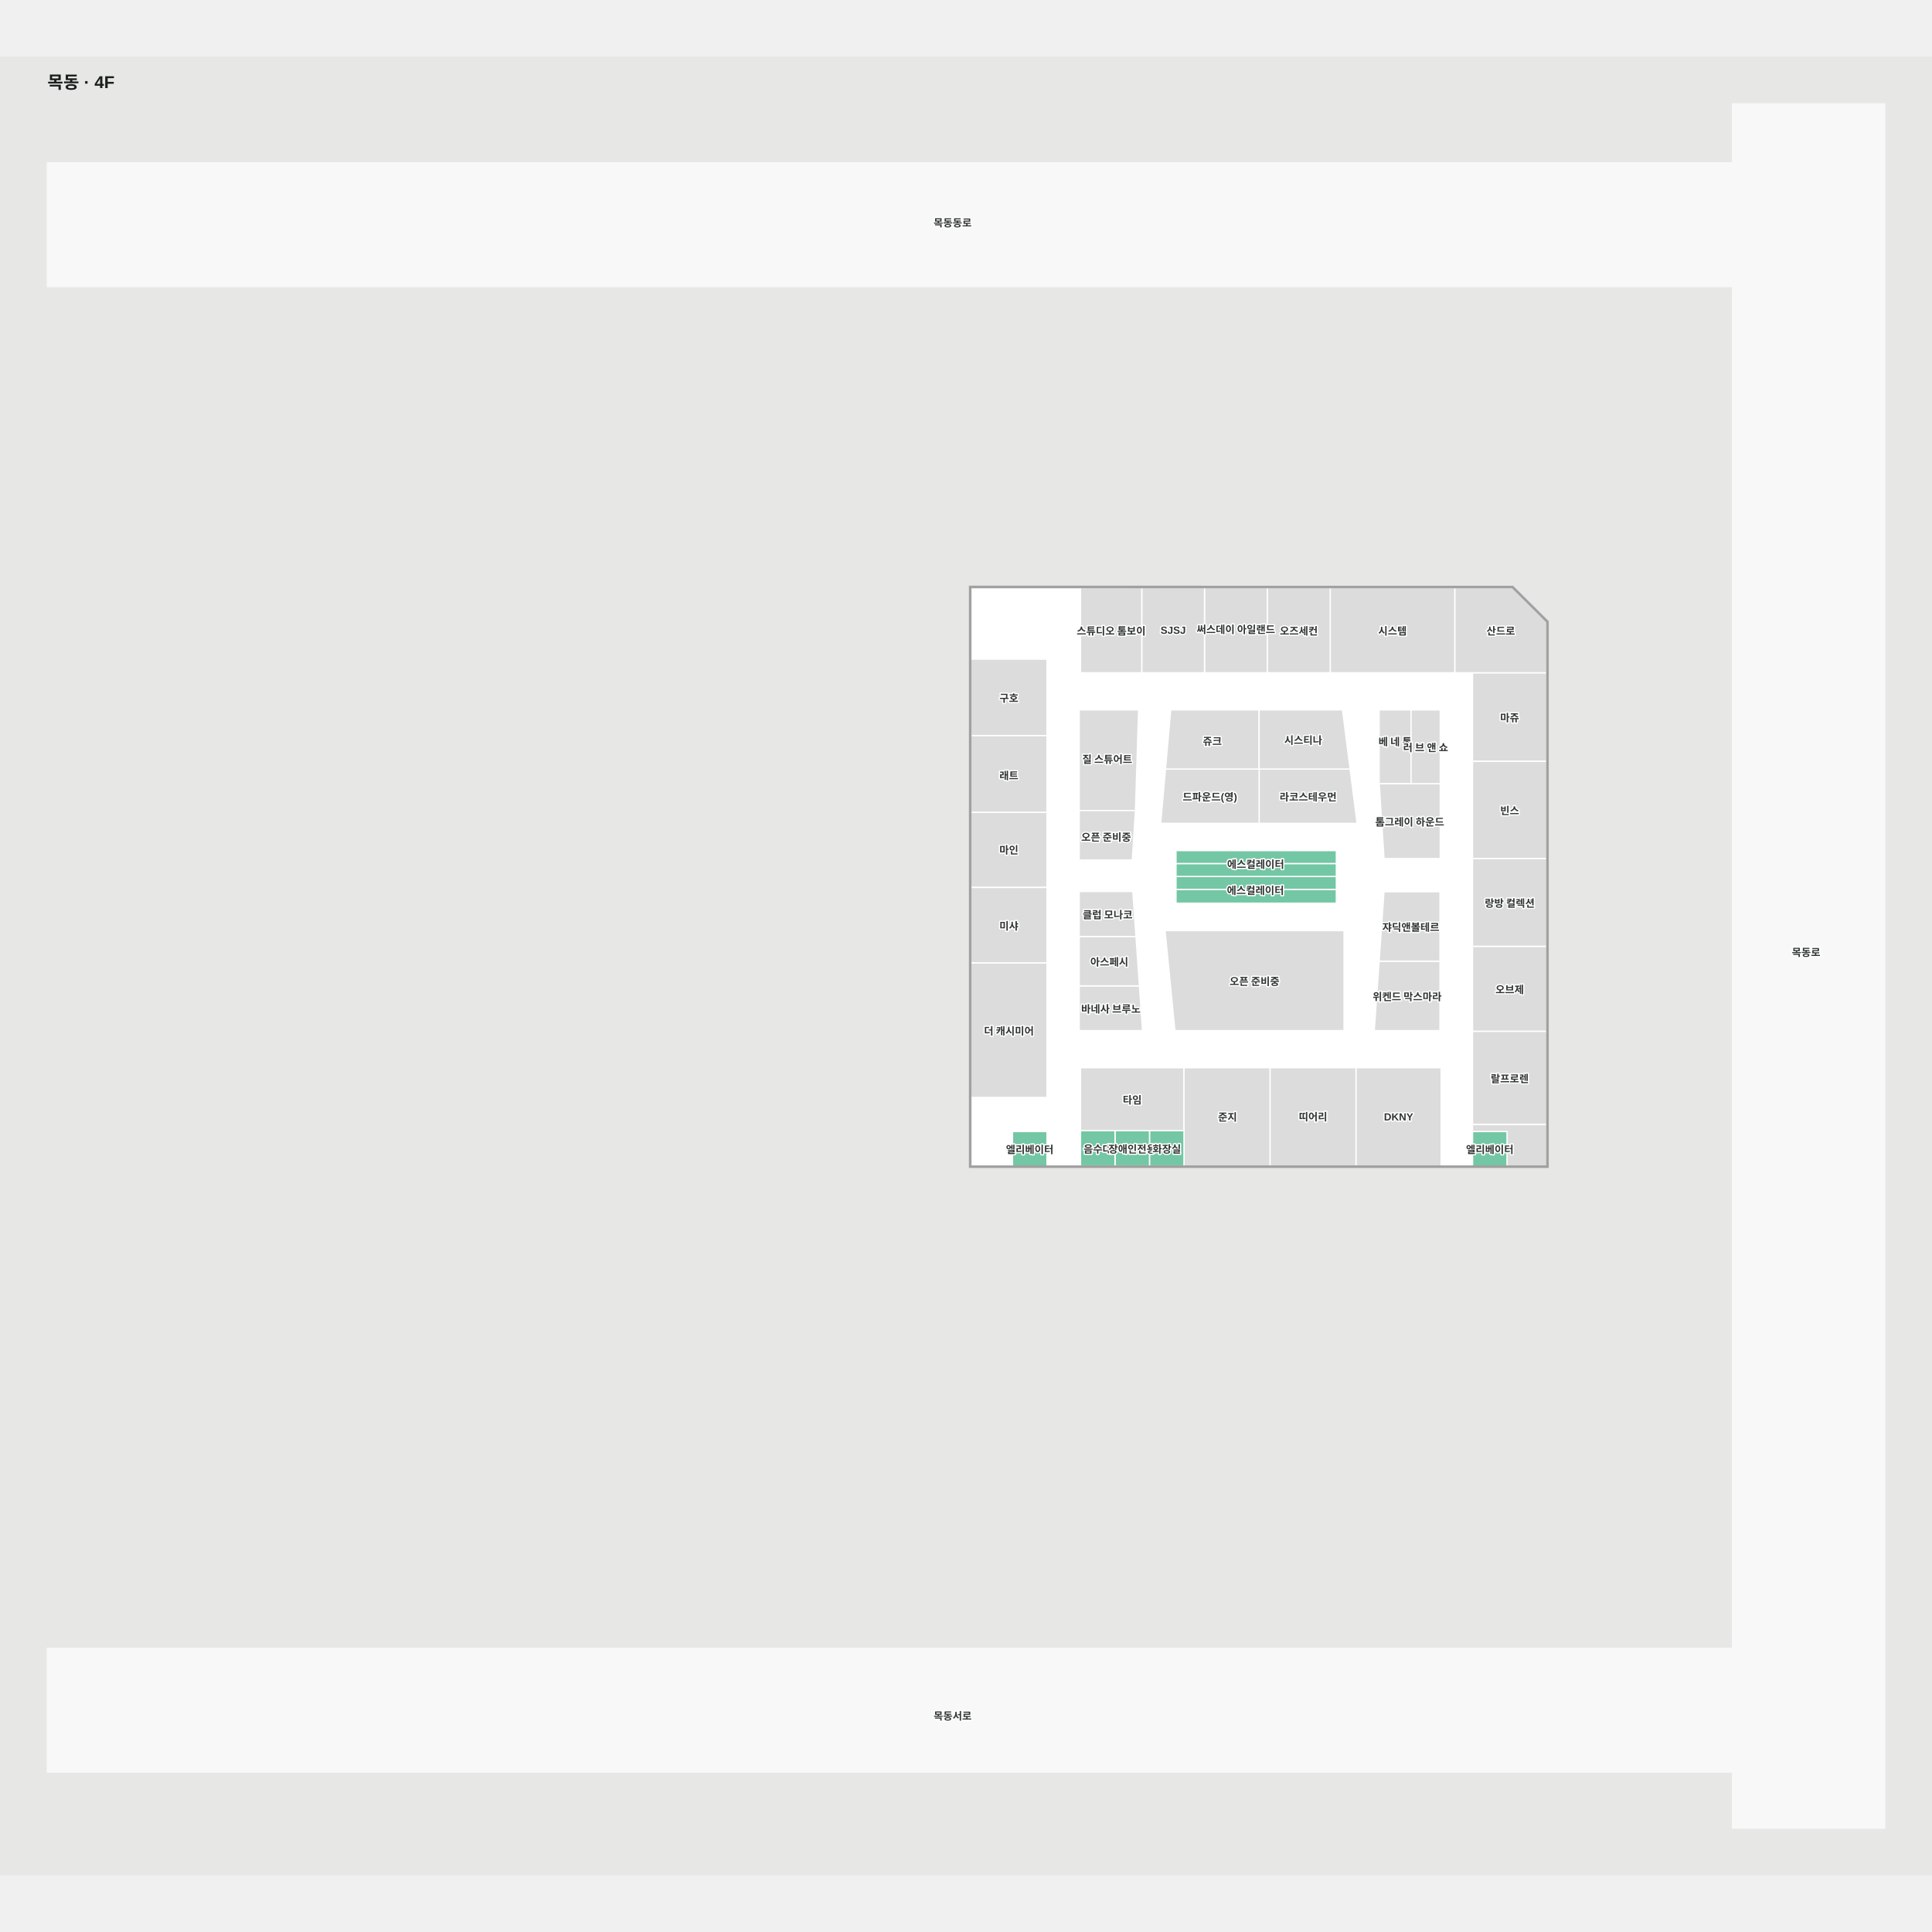
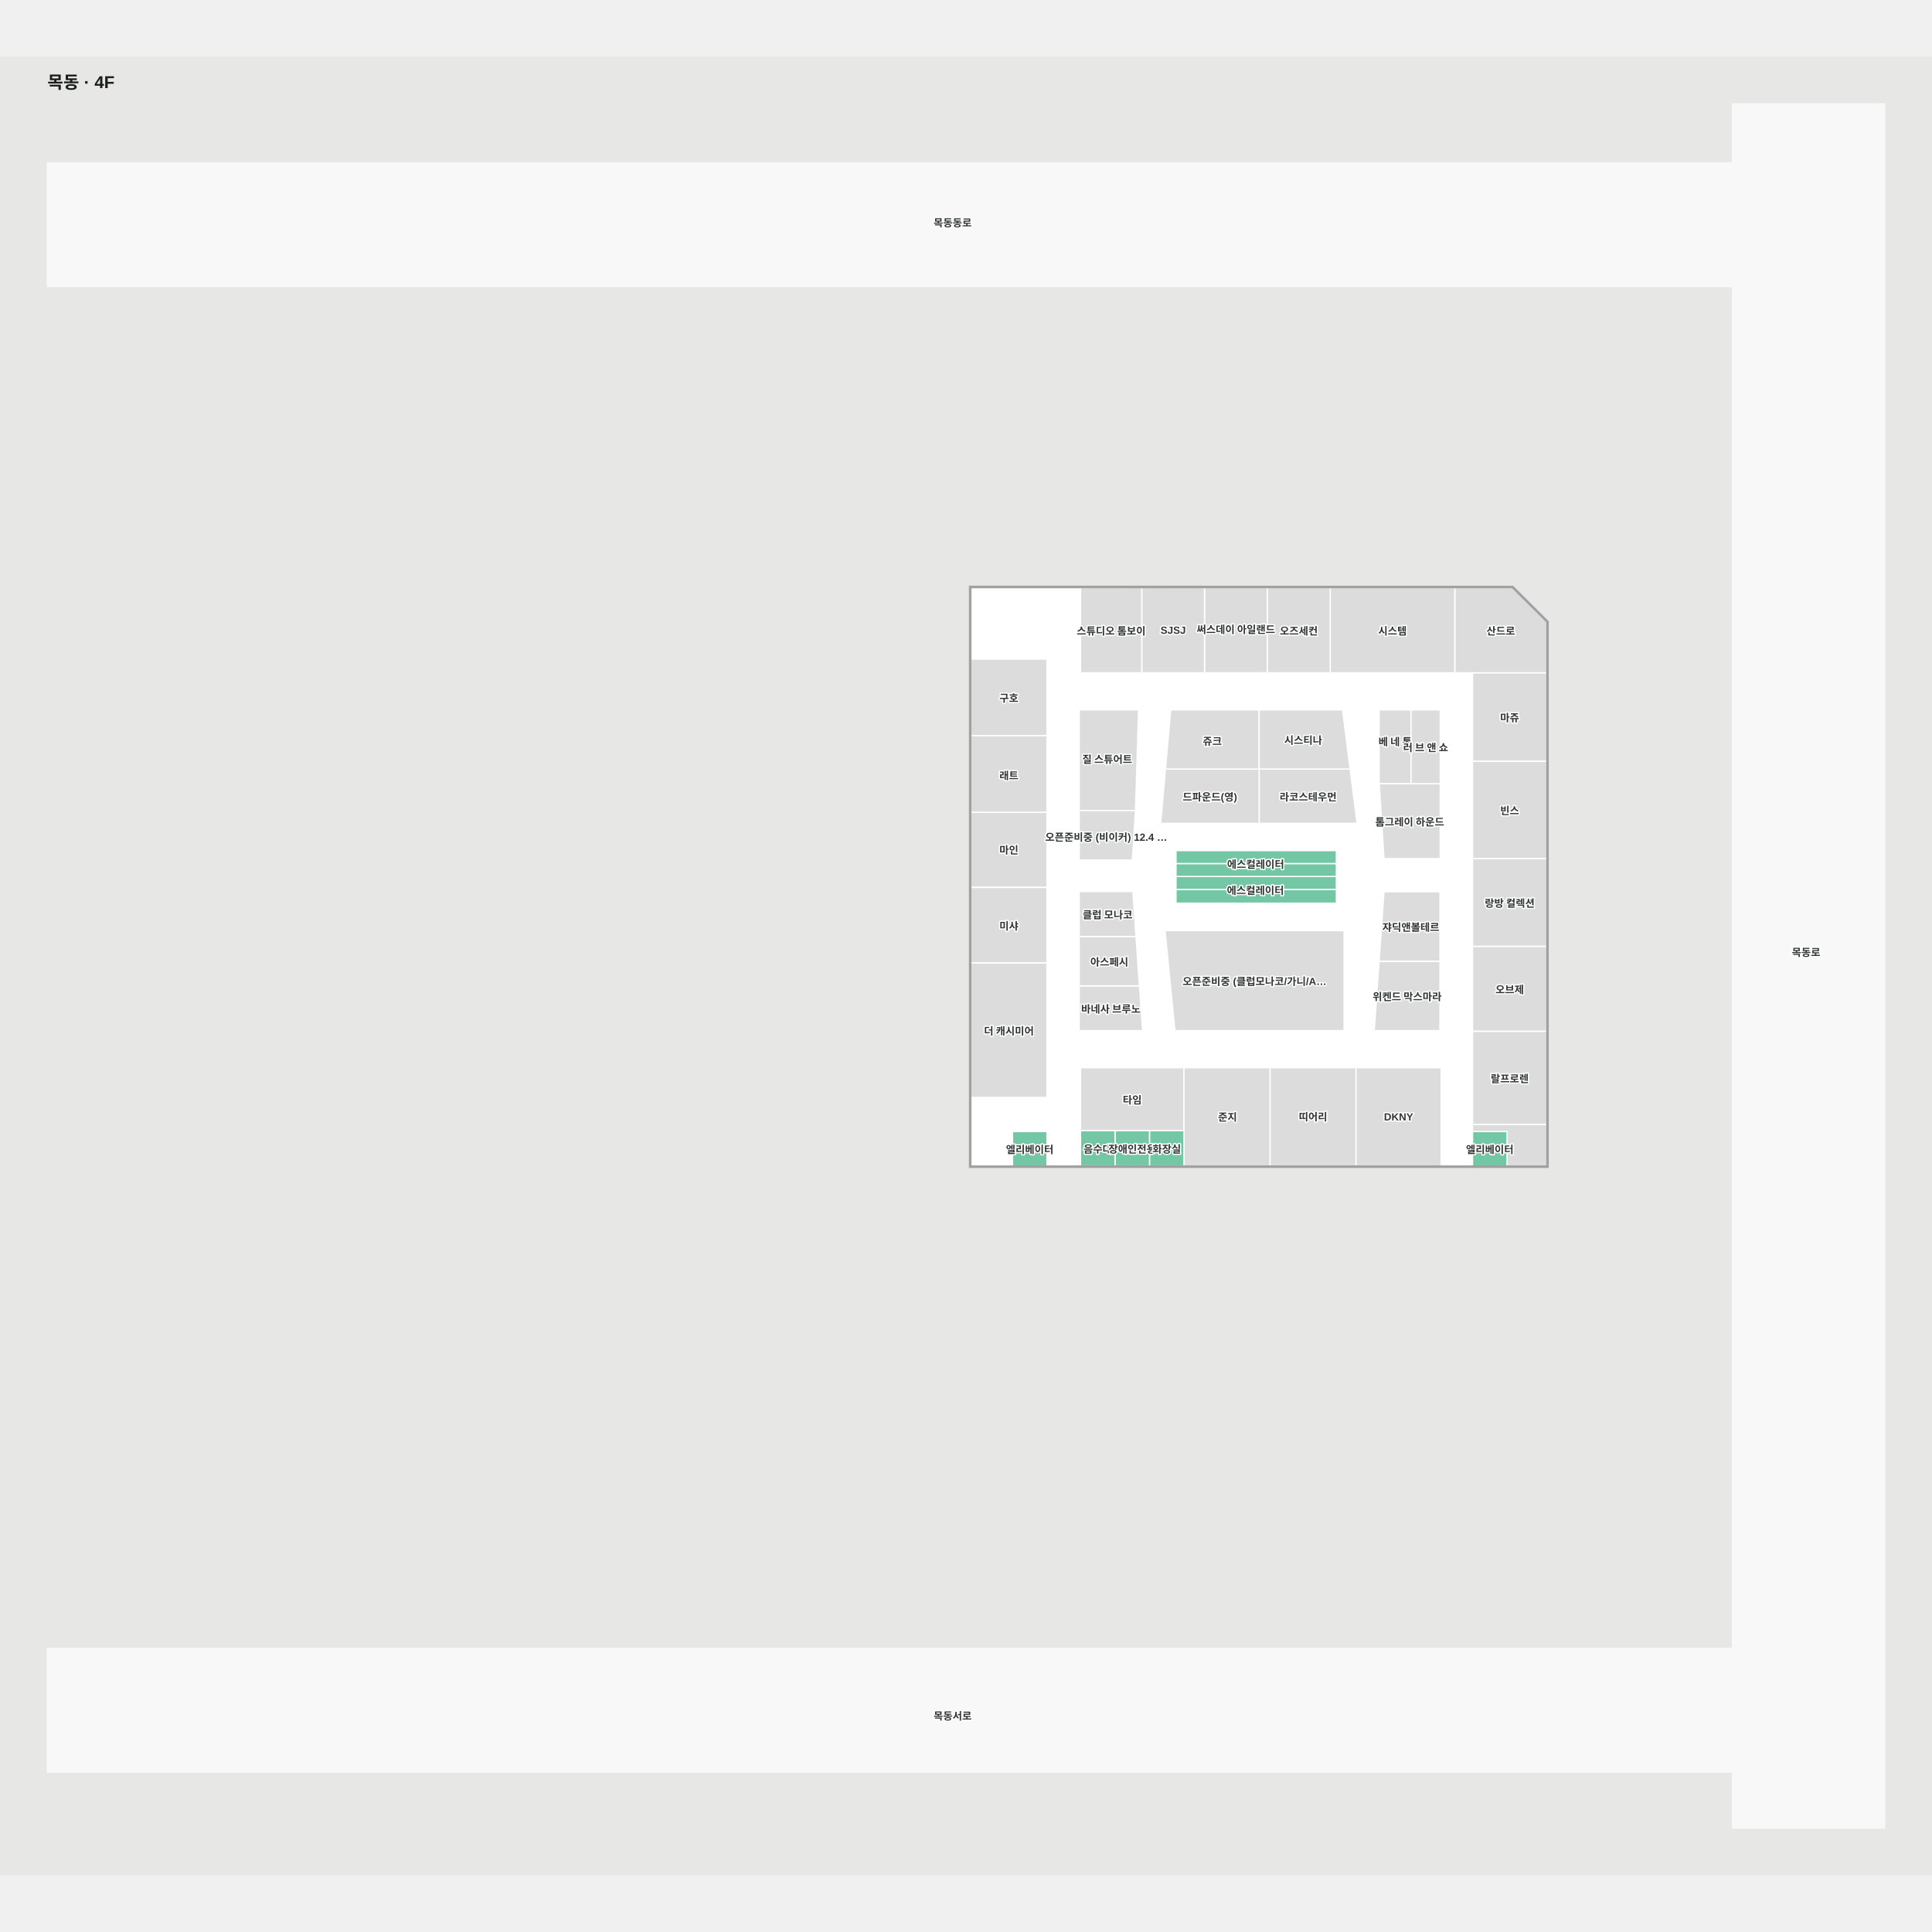
<svg xmlns="http://www.w3.org/2000/svg" viewBox="-55 -55.25 2241.034 2110" width="1200" height="1200" role="img" aria-labelledby="title desc">
  <rect x="-55" y="-55.25" width="2241.034" height="2110" fill="#e7e8e6" />
  <g>
    <polygon points="1954.65,-0.25 1954.65,68.12 0.00,68.12 0.00,211.61 1954.65,211.61 1954.65,1791.28 0.00,1791.28 0.00,1934.78 1954.65,1934.78 1954.65,1999.75 2131.03,1999.75 2131.03,-0.25" fill="#f8f8f8" fill-opacity="1" stroke="#f8f8f8" stroke-width="1.5" />
    <polygon points="1739.24,1231.77 1071.13,1231.77 1071.13,560.84 1699.19,560.92 1739.24,600.77" fill="#ffffff" fill-opacity="1" stroke="#f1ebf2" stroke-width="1.5" />
  </g>
  <g>
    <polygon points="1544.70,702.67 1544.70,788.37 1581.71,788.37 1581.71,702.67" fill="#dcdcdc" fill-opacity="1" stroke="#ffffff" stroke-width="1.5" />
    <polygon points="1544.84,788.37 1550.37,875.16 1615.61,875.16 1615.61,788.37" fill="#dcdcdc" fill-opacity="1" stroke="#ffffff" stroke-width="1.5" />
    <polygon points="1511.07,771.29 1405.52,771.29 1405.52,834.25 1519.13,834.25" fill="#dcdcdc" fill-opacity="1" stroke="#ffffff" stroke-width="1.5" />
    <polygon points="1296.91,771.29 1291.36,834.25 1405.52,834.25 1405.52,771.29" fill="#dcdcdc" fill-opacity="1" stroke="#ffffff" stroke-width="1.5" />
    <polygon points="1405.52,702.67 1302.97,702.67 1296.91,771.29 1405.52,771.29" fill="#dcdcdc" fill-opacity="1" stroke="#ffffff" stroke-width="1.5" />
    <polygon points="1511.07,771.29 1502.27,702.67 1405.52,702.67 1405.52,771.29" fill="#dcdcdc" fill-opacity="1" stroke="#ffffff" stroke-width="1.5" />
    <polygon points="1196.82,702.67 1196.82,819.42 1262.11,819.42 1265.74,702.67" fill="#dcdcdc" fill-opacity="1" stroke="#ffffff" stroke-width="1.5" />
    <polygon points="1196.82,876.82 1258.46,876.82 1262.11,819.42 1196.82,819.42" fill="#dcdcdc" fill-opacity="1" stroke="#ffffff" stroke-width="1.5" />
    <polygon points="1071.13,821.42 1071.13,908.62 1159.46,908.62 1159.46,821.42" fill="#dcdcdc" fill-opacity="1" stroke="#ffffff" stroke-width="1.5" />
    <polygon points="1159.46,643.75 1071.13,643.75 1071.13,732.58 1159.46,732.58" fill="#dcdcdc" fill-opacity="1" stroke="#ffffff" stroke-width="1.5" />
    <polygon points="1159.46,732.58 1071.13,732.58 1071.13,821.42 1159.46,821.42" fill="#dcdcdc" fill-opacity="1" stroke="#ffffff" stroke-width="1.5" />
    <polygon points="1071.13,996.24 1159.46,996.24 1159.46,908.62 1071.13,908.62" fill="#dcdcdc" fill-opacity="1" stroke="#ffffff" stroke-width="1.5" />
    <polygon points="1071.13,1152.24 1159.46,1152.24 1159.46,996.24 1071.13,996.24" fill="#dcdcdc" fill-opacity="1" stroke="#ffffff" stroke-width="1.5" />
    <polygon points="1418.14,1117.72 1418.14,1231.77 1517.98,1231.77 1517.98,1117.72" fill="#dcdcdc" fill-opacity="1" stroke="#ffffff" stroke-width="1.5" />
    <polygon points="1616.64,1117.72 1517.98,1117.72 1517.98,1231.77 1616.64,1231.77" fill="#dcdcdc" fill-opacity="1" stroke="#ffffff" stroke-width="1.5" />
    <polygon points="1198.36,1117.72 1198.36,1190.75 1318.36,1190.75 1318.36,1117.72" fill="#dcdcdc" fill-opacity="1" stroke="#ffffff" stroke-width="1.5" />
    <polygon points="1318.36,1117.72 1318.36,1190.75 1318.36,1231.77 1418.14,1231.77 1418.14,1117.72" fill="#dcdcdc" fill-opacity="1" stroke="#ffffff" stroke-width="1.5" />
    <polygon points="1739.24,762.17 1653.10,762.17 1653.10,875.16 1739.24,875.16" fill="#dcdcdc" fill-opacity="1" stroke="#ffffff" stroke-width="1.5" />
    <polygon points="1739.24,659.62 1653.10,659.62 1653.10,762.17 1739.24,762.17" fill="#dcdcdc" fill-opacity="1" stroke="#ffffff" stroke-width="1.5" />
    <polygon points="1739.24,976.90 1653.10,976.90 1653.10,1075.57 1739.24,1075.57" fill="#dcdcdc" fill-opacity="1" stroke="#ffffff" stroke-width="1.5" />
    <polygon points="1653.10,1075.57 1653.10,1183.60 1739.24,1183.60 1739.24,1075.57" fill="#dcdcdc" fill-opacity="1" stroke="#ffffff" stroke-width="1.5" />
    <polygon points="1739.24,875.16 1653.10,875.16 1653.10,976.90 1739.24,976.90" fill="#dcdcdc" fill-opacity="1" stroke="#ffffff" stroke-width="1.5" />
    <polygon points="1739.24,600.77 1699.19,560.92 1632.47,560.91 1632.47,659.62 1653.10,659.62 1739.24,659.62" fill="#dcdcdc" fill-opacity="1" stroke="#ffffff" stroke-width="1.5" />
    <polygon points="1487.98,560.89 1487.98,659.62 1632.47,659.62 1632.47,560.91" fill="#dcdcdc" fill-opacity="1" stroke="#ffffff" stroke-width="1.5" />
    <polygon points="1198.36,560.85 1198.36,659.62 1269.52,659.62 1269.52,560.86" fill="#dcdcdc" fill-opacity="1" stroke="#ffffff" stroke-width="1.5" />
    <polygon points="1653.10,1231.77 1739.24,1231.77 1739.24,1183.60 1653.10,1183.60" fill="#dcdcdc" fill-opacity="1" stroke="#ffffff" stroke-width="1.5" />
    <polygon points="1342.15,560.87 1342.15,659.62 1415.06,659.62 1415.06,560.88" fill="#dcdcdc" fill-opacity="1" stroke="#ffffff" stroke-width="1.5" />
    <polygon points="1415.06,560.88 1415.06,659.62 1487.98,659.62 1487.98,560.89" fill="#dcdcdc" fill-opacity="1" stroke="#ffffff" stroke-width="1.5" />
    <polygon points="1269.52,560.86 1269.52,659.62 1342.15,659.62 1342.15,560.87" fill="#dcdcdc" fill-opacity="1" stroke="#ffffff" stroke-width="1.5" />
    <polygon points="1544.70,994.17 1539.04,1074.74 1615.33,1074.74 1615.33,994.17" fill="#dcdcdc" fill-opacity="1" stroke="#ffffff" stroke-width="1.5" />
    <polygon points="1615.33,913.59 1550.37,913.59 1544.70,994.17 1615.33,994.17" fill="#dcdcdc" fill-opacity="1" stroke="#ffffff" stroke-width="1.5" />
    <polygon points="1296.41,958.72 1307.84,1074.74 1504.05,1074.74 1504.05,958.72" fill="#dcdcdc" fill-opacity="1" stroke="#ffffff" stroke-width="1.5" />
    <polygon points="1196.82,1022.78 1196.82,1074.74 1270.35,1074.74 1266.70,1022.78" fill="#dcdcdc" fill-opacity="1" stroke="#ffffff" stroke-width="1.5" />
    <polygon points="1262.68,965.56 1196.82,965.56 1196.82,1022.78 1266.70,1022.78" fill="#dcdcdc" fill-opacity="1" stroke="#ffffff" stroke-width="1.5" />
    <polygon points="1259.02,913.31 1196.82,913.31 1196.82,965.56 1262.68,965.56" fill="#dcdcdc" fill-opacity="1" stroke="#ffffff" stroke-width="1.5" />
    <polygon points="1318.36,1190.75 1278.36,1190.75 1278.36,1231.71 1318.36,1231.71" fill="#73c7a4" fill-opacity="1" stroke="#ffffff" stroke-width="1.5" />
    <polygon points="1278.36,1190.75 1238.36,1190.75 1238.36,1231.71 1278.36,1231.71" fill="#73c7a4" fill-opacity="1" stroke="#ffffff" stroke-width="1.5" />
    <polygon points="1238.36,1190.75 1198.36,1190.75 1198.36,1231.71 1238.36,1231.71" fill="#73c7a4" fill-opacity="1" stroke="#ffffff" stroke-width="1.5" />
    <polygon points="1309.10,926.89 1495.10,926.89 1495.10,910.89 1309.10,910.89" fill="#73c7a4" fill-opacity="1" stroke="#ffffff" stroke-width="1.5" />
    <polygon points="1309.10,895.89 1309.10,910.89 1495.10,910.89 1495.10,895.89" fill="#73c7a4" fill-opacity="1" stroke="#ffffff" stroke-width="1.5" />
    <polygon points="1495.10,880.89 1309.10,880.89 1309.10,895.89 1495.10,895.89" fill="#73c7a4" fill-opacity="1" stroke="#ffffff" stroke-width="1.5" />
    <polygon points="1495.10,865.89 1309.10,865.89 1309.10,880.89 1495.10,880.89" fill="#73c7a4" fill-opacity="1" stroke="#ffffff" stroke-width="1.5" />
    <polygon points="1159.46,1191.77 1119.46,1191.77 1119.46,1231.77 1159.46,1231.77" fill="#73c7a4" fill-opacity="1" stroke="#ffffff" stroke-width="1.5" />
    <polygon points="1653.10,1191.77 1653.10,1231.77 1693.10,1231.77 1693.10,1191.77" fill="#73c7a4" fill-opacity="1" stroke="#ffffff" stroke-width="1.5" />
    <polygon points="1615.65,702.67 1581.71,702.67 1581.71,788.32 1615.65,788.32" fill="#dcdcdc" fill-opacity="1" stroke="#ffffff" stroke-width="1.5" />
    <polygon points="1739.24,604.29 1739.24,1231.77 1071.13,1231.77 1071.13,560.84 1699.19,560.92 1739.24,600.77 1739.24,604.29 1740.74,604.29 1740.74,600.12 1699.79,559.42 1069.63,559.34 1069.63,1233.27 1740.74,1233.27 1740.74,604.29" fill="#a1a1a1" fill-opacity="1" stroke="#a1a1a1" stroke-width="1.5" />
  </g>
  <g font-family="Arial, 'Noto Sans KR', sans-serif" font-size="12" font-weight="600" fill="#303633" stroke="#fff" stroke-width="3" paint-order="stroke" stroke-linejoin="round">
    <text x="1567.308" y="1174.746" text-anchor="middle" dominant-baseline="central">DKNY</text>
    <text x="1468.058" y="1173.789" text-anchor="middle" dominant-baseline="central">띠어리</text>
    <text x="1229.753" y="939.433" text-anchor="middle" dominant-baseline="central">클럽 모나코</text>
    <text x="1581.517" y="953.877" text-anchor="middle" dominant-baseline="central">쟈딕앤볼테르</text>
    <text x="1577.184" y="1034.455" text-anchor="middle" dominant-baseline="central">위켄드 막스마라</text>
    <text x="1696.169" y="1129.585" text-anchor="middle" dominant-baseline="central">랄프로렌</text>
    <text x="1696.169" y="1026.234" text-anchor="middle" dominant-baseline="central">오브제</text>
    <text x="1115.297" y="1074.242" text-anchor="middle" dominant-baseline="central">더 캐시미어</text>
    <text x="1115.297" y="952.433" text-anchor="middle" dominant-baseline="central">미샤</text>
    <text x="1231.762" y="994.166" text-anchor="middle" dominant-baseline="central">아스페시</text>
    <text x="1696.169" y="926.031" text-anchor="middle" dominant-baseline="central">랑방 컬렉션</text>
    <text x="1258.356" y="1154.234" text-anchor="middle" dominant-baseline="central">타임</text>
    <text x="1115.297" y="778.022" text-anchor="middle" dominant-baseline="central">래트</text>
-     <text x="1228.12" y="849.465" text-anchor="middle" dominant-baseline="central">오픈 준비중</text>
+     <text x="1228.12" y="849.465" text-anchor="middle" dominant-baseline="central">오픈준비중 (비이커) 12.4 …</text>
    <text x="1351.219" y="738.184" text-anchor="middle" dominant-baseline="central">쥬크</text>
    <text x="1378.607" y="608.512" text-anchor="middle" dominant-baseline="central">써스데이 아일랜드</text>
    <text x="1462.329" y="802.773" text-anchor="middle" dominant-baseline="central">라코스테우먼</text>
    <text x="1580.225" y="831.765" text-anchor="middle" dominant-baseline="central">톰그레이 하운드</text>
    <text x="1696.169" y="818.666" text-anchor="middle" dominant-baseline="central">빈스</text>
    <text x="1696.169" y="710.891" text-anchor="middle" dominant-baseline="central">마쥬</text>
    <text x="1115.297" y="688.166" text-anchor="middle" dominant-baseline="central">구호</text>
    <text x="1305.835" y="610.24" text-anchor="middle" dominant-baseline="central">SJSJ</text>
    <text x="1451.521" y="610.25" text-anchor="middle" dominant-baseline="central">오즈세컨</text>
    <text x="1560.224" y="610.255" text-anchor="middle" dominant-baseline="central">시스템</text>
    <text x="1685.855" y="610.265" text-anchor="middle" dominant-baseline="central">산드로</text>
    <text x="1050" y="136.765" text-anchor="middle" dominant-baseline="central">목동동로</text>
    <text x="2040" y="983" text-anchor="middle" dominant-baseline="central">목동로</text>
    <text x="1050" y="1868.794" text-anchor="middle" dominant-baseline="central">목동서로</text>
    <text x="1368.863" y="1174.13" text-anchor="middle" dominant-baseline="central">준지</text>
    <text x="1563.269" y="738.71" text-anchor="middle" dominant-baseline="central">베 네 통</text>
    <text x="1348.441" y="802.773" text-anchor="middle" dominant-baseline="central">드파운드(영)</text>
    <text x="1139.462" y="1211.768" text-anchor="middle" dominant-baseline="central">엘리베이터</text>
    <text x="1218.356" y="1211.229" text-anchor="middle" dominant-baseline="central">음수대</text>
    <text x="1258.356" y="1211.229" text-anchor="middle" dominant-baseline="central">장애인전용</text>
    <text x="1298.356" y="1211.229" text-anchor="middle" dominant-baseline="central">화장실</text>
    <text x="1401.479" y="880.901" text-anchor="middle" dominant-baseline="central">에스컬레이터</text>
    <text x="1673.097" y="1211.768" text-anchor="middle" dominant-baseline="central">엘리베이터</text>
    <text x="1401.234" y="911.215" text-anchor="middle" dominant-baseline="central">에스컬레이터</text>
    <text x="1456.673" y="736.983" text-anchor="middle" dominant-baseline="central">시스티나</text>
    <text x="1233.938" y="610.235" text-anchor="middle" dominant-baseline="central">스튜디오 톰보이</text>
    <text x="1598.68" y="745.496" text-anchor="middle" dominant-baseline="central">러 브 앤 쇼</text>
    <text x="1229.37" y="759.133" text-anchor="middle" dominant-baseline="central">질 스튜어트</text>
    <text x="1115.297" y="864.313" text-anchor="middle" dominant-baseline="central">마인</text>
    <text x="1233.586" y="1048.76" text-anchor="middle" dominant-baseline="central">바네사 브루노</text>
-     <text x="1400.231" y="1016.734" text-anchor="middle" dominant-baseline="central">오픈 준비중</text>
+     <text x="1400.231" y="1016.734" text-anchor="middle" dominant-baseline="central">오픈준비중 (클럽모나코/가니/A…</text>
  </g>
  <text x="0" y="-18.25" font-family="Arial, 'Noto Sans KR', sans-serif" font-size="20" font-weight="700" fill="#1a1f1d">목동 · 4F</text>
</svg>
